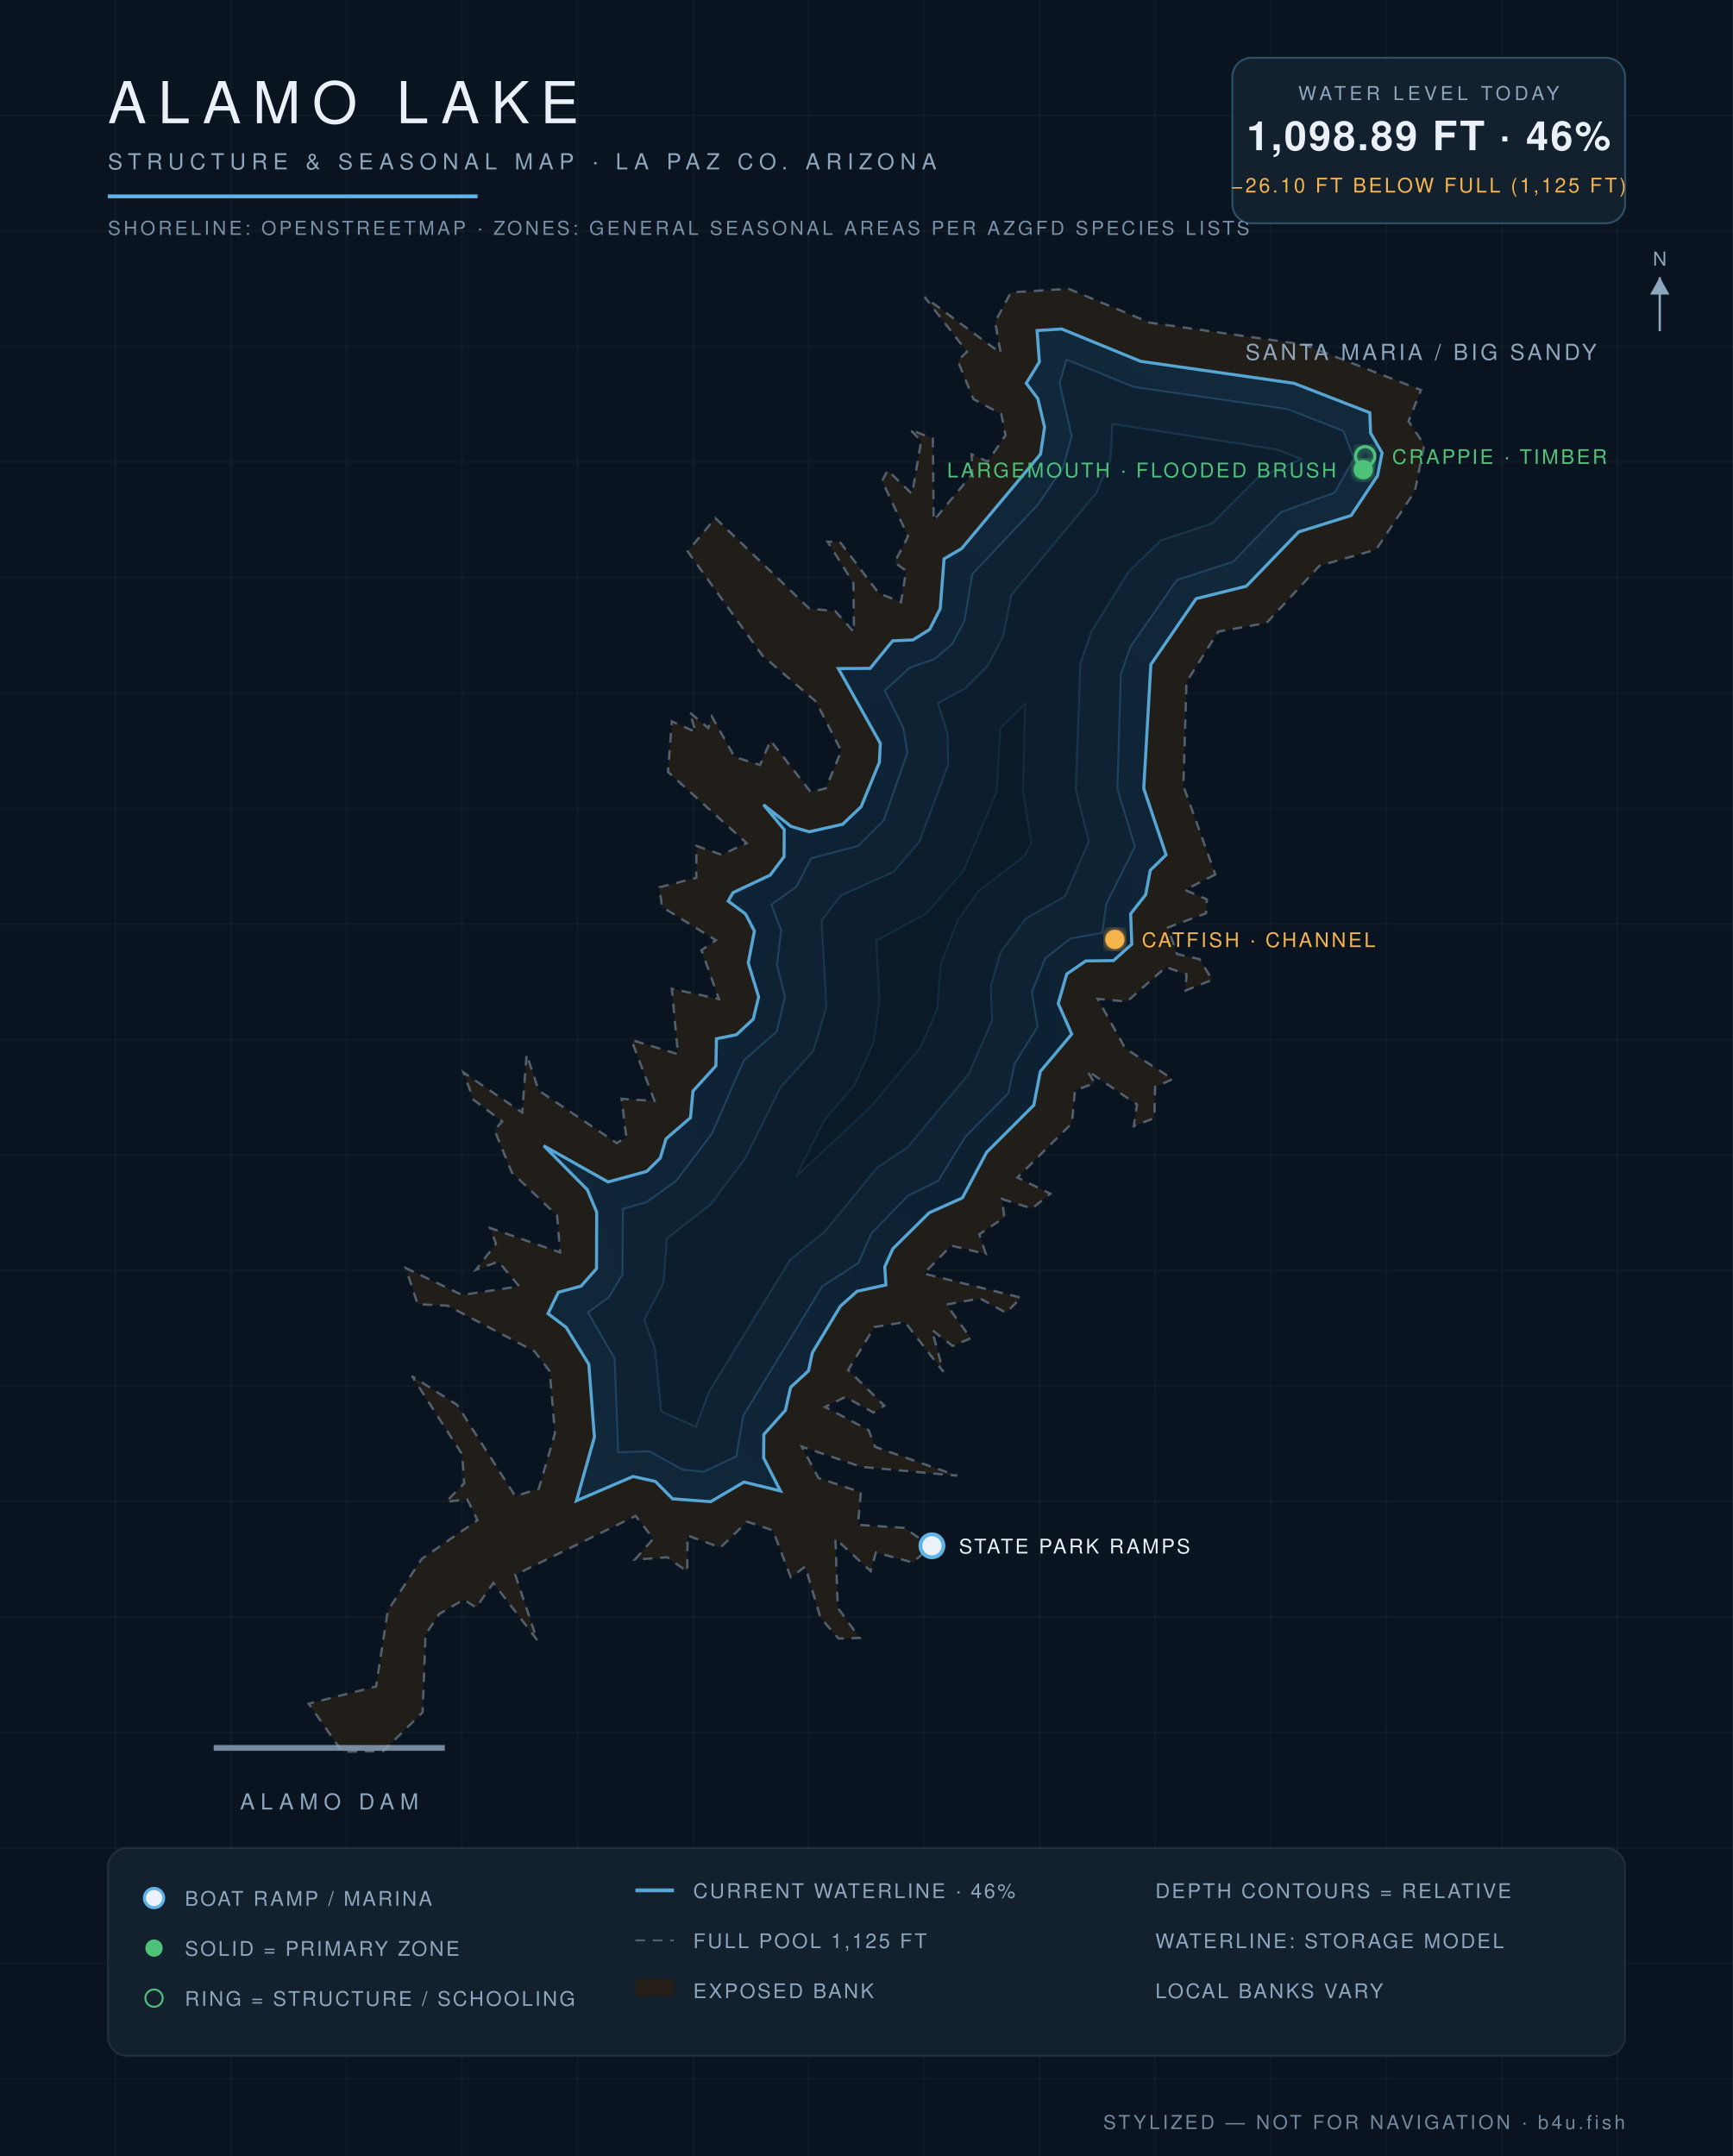
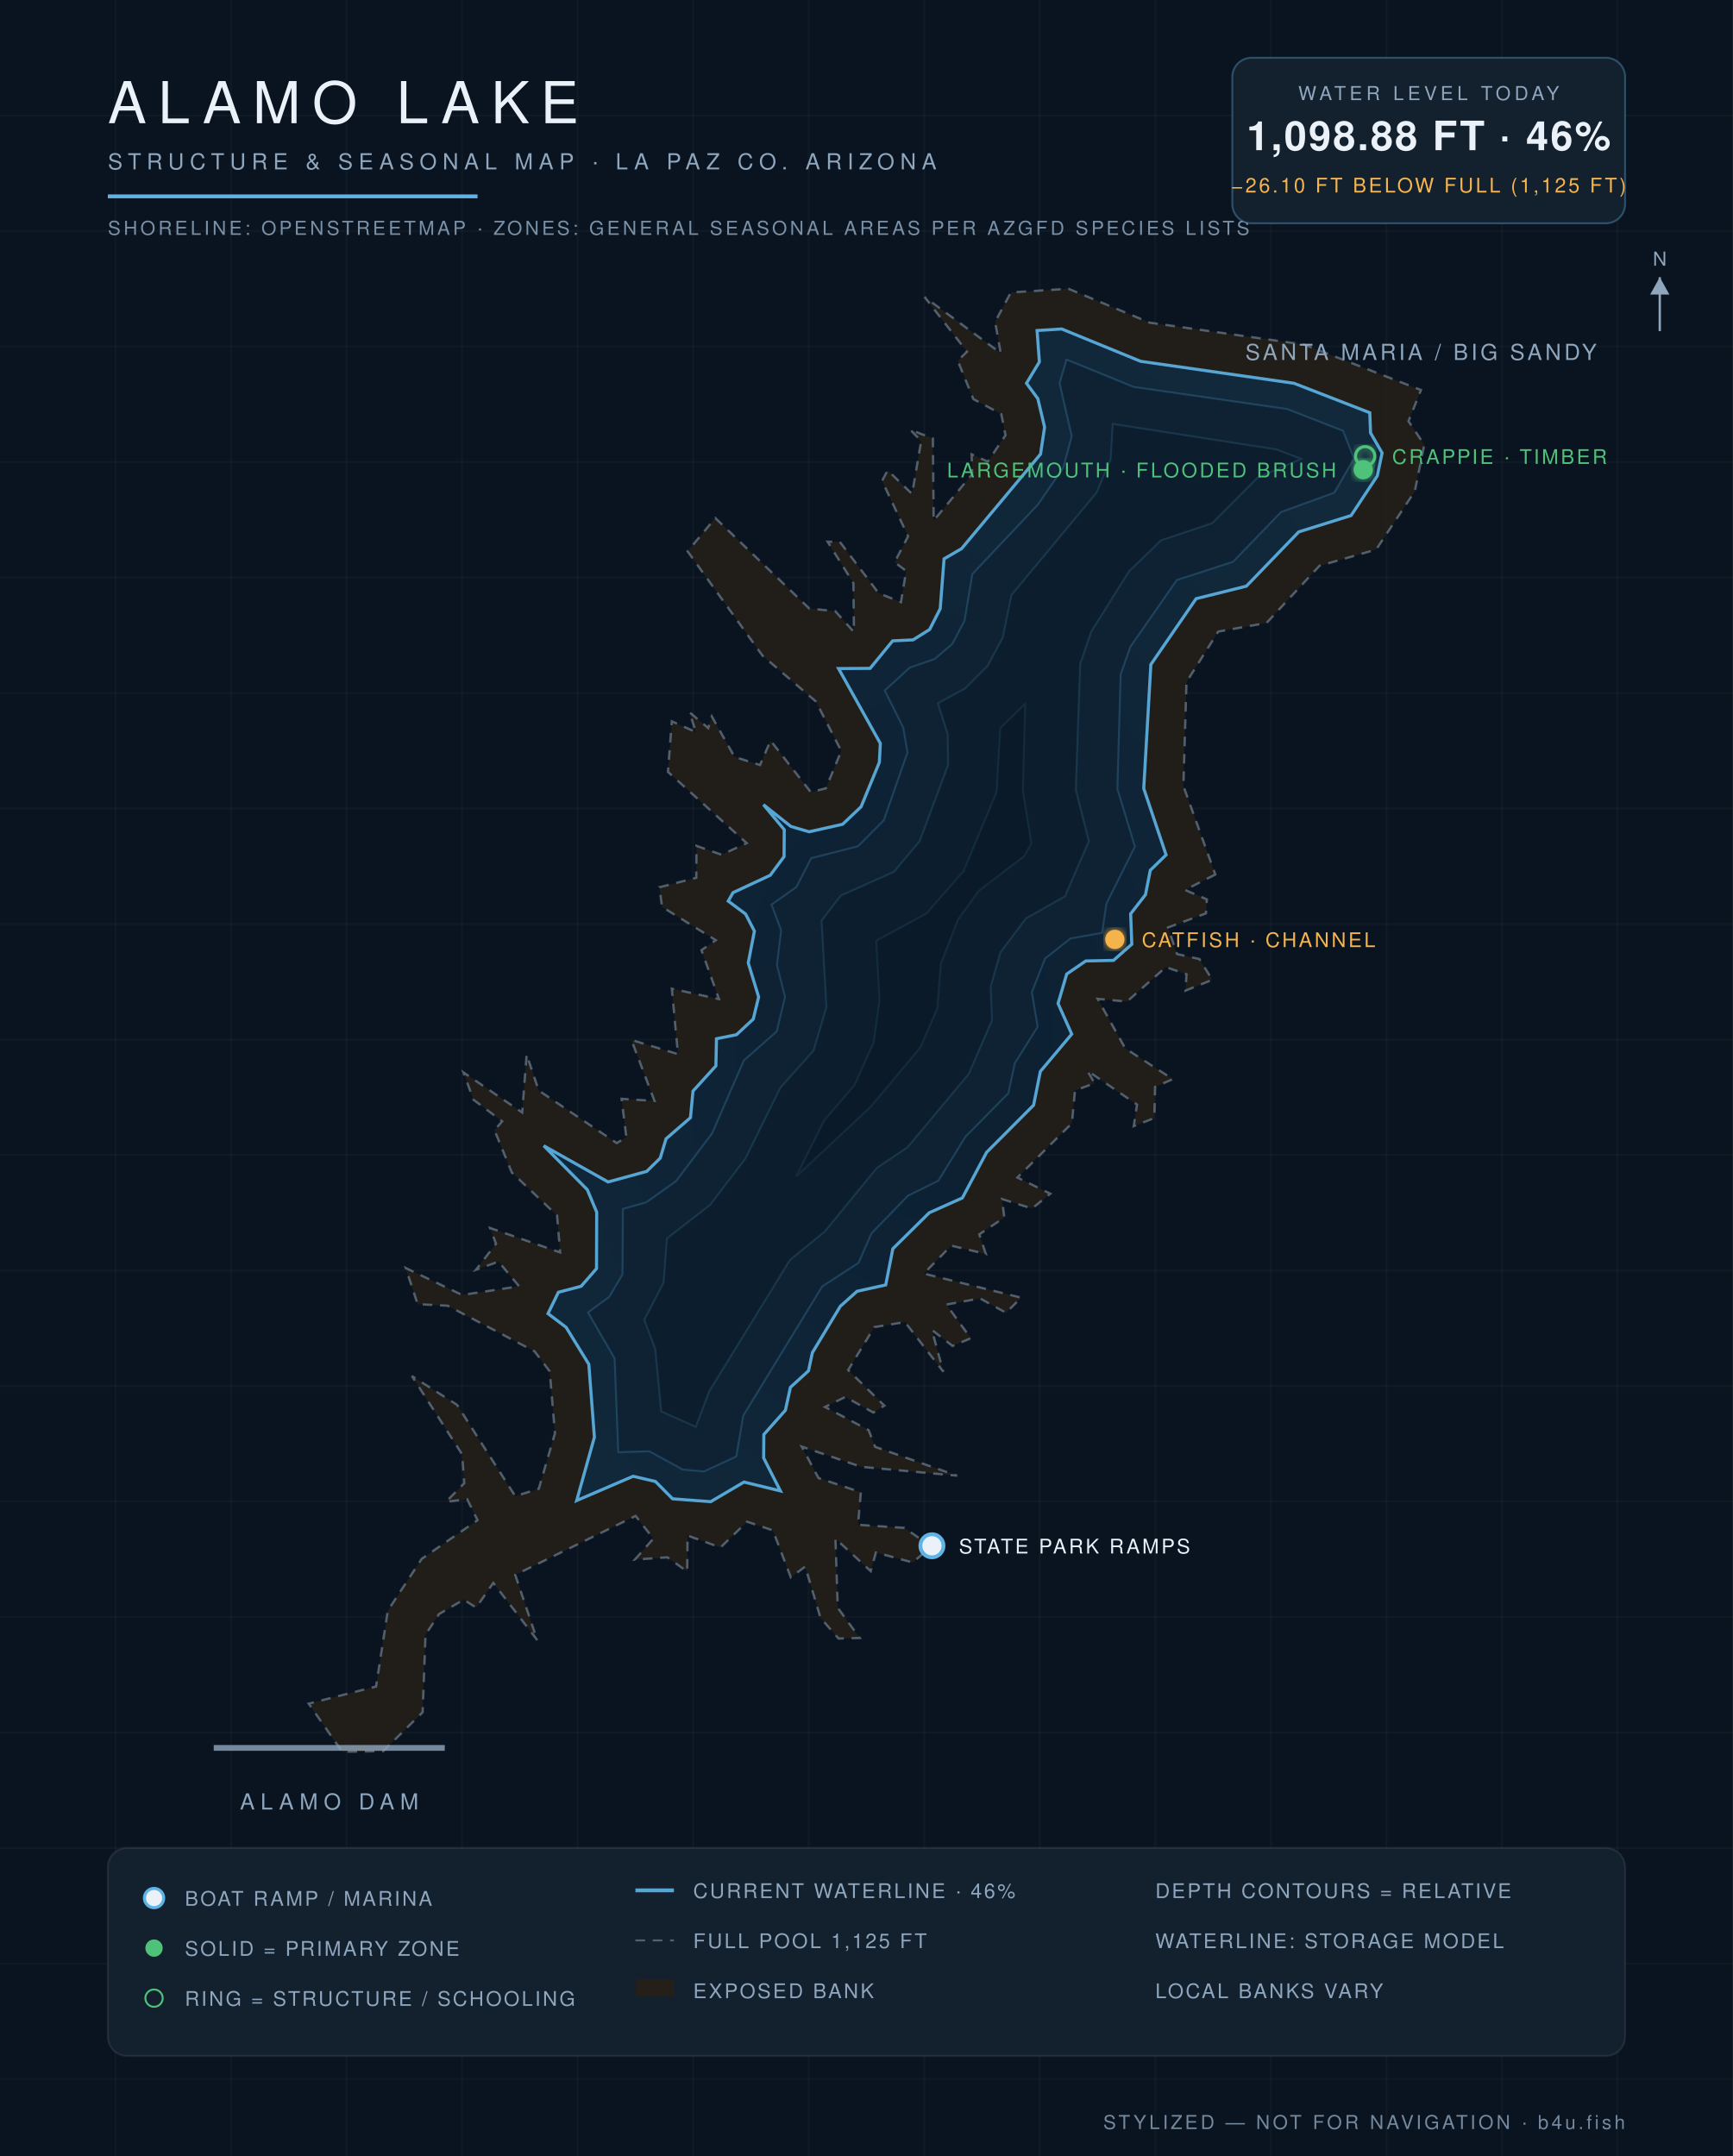
<svg xmlns="http://www.w3.org/2000/svg" viewBox="0 0 900 1120" font-family="Helvetica,Arial,sans-serif">
  <defs>
    <radialGradient id="wg" cx="45%" cy="60%" r="80%">
      <stop offset="0%" stop-color="#0c1f31" />
      <stop offset="55%" stop-color="#102639" />
      <stop offset="100%" stop-color="#13293c" />
    </radialGradient>
    <filter id="glow">
      <feGaussianBlur stdDeviation="2.2" result="b" />
      <feMerge>
        <feMergeNode in="b" />
        <feMergeNode in="SourceGraphic" />
      </feMerge>
    </filter>
  </defs>
  <rect width="900" height="1120" fill="#0a1420" />
  <g stroke="#ffffff" stroke-opacity="0.025">
    <line x1="60" y1="0" x2="60" y2="1120" />
    <line x1="120" y1="0" x2="120" y2="1120" />
    <line x1="180" y1="0" x2="180" y2="1120" />
    <line x1="240" y1="0" x2="240" y2="1120" />
    <line x1="300" y1="0" x2="300" y2="1120" />
    <line x1="360" y1="0" x2="360" y2="1120" />
    <line x1="420" y1="0" x2="420" y2="1120" />
    <line x1="480" y1="0" x2="480" y2="1120" />
    <line x1="540" y1="0" x2="540" y2="1120" />
    <line x1="600" y1="0" x2="600" y2="1120" />
    <line x1="660" y1="0" x2="660" y2="1120" />
    <line x1="720" y1="0" x2="720" y2="1120" />
    <line x1="780" y1="0" x2="780" y2="1120" />
    <line x1="840" y1="0" x2="840" y2="1120" />
    <line x1="0" y1="60" x2="900" y2="60" />
    <line x1="0" y1="120" x2="900" y2="120" />
    <line x1="0" y1="180" x2="900" y2="180" />
    <line x1="0" y1="240" x2="900" y2="240" />
    <line x1="0" y1="300" x2="900" y2="300" />
    <line x1="0" y1="360" x2="900" y2="360" />
    <line x1="0" y1="420" x2="900" y2="420" />
    <line x1="0" y1="480" x2="900" y2="480" />
    <line x1="0" y1="540" x2="900" y2="540" />
    <line x1="0" y1="600" x2="900" y2="600" />
    <line x1="0" y1="660" x2="900" y2="660" />
    <line x1="0" y1="720" x2="900" y2="720" />
    <line x1="0" y1="780" x2="900" y2="780" />
    <line x1="0" y1="840" x2="900" y2="840" />
    <line x1="0" y1="900" x2="900" y2="900" />
    <line x1="0" y1="960" x2="900" y2="960" />
    <line x1="0" y1="1020" x2="900" y2="1020" />
    <line x1="0" y1="1080" x2="900" y2="1080" />
  </g>
  <path d="M 631.2,454.3 L 615.4,462.3 L 626.8,467.2 L 626.3,474.5 L 606.6,481.8 L 611.3,495.6 L 622.9,498.2 L 629.6,509.0 L 615.7,514.6 L 616.2,506.1 L 605.5,502.4 L 585.3,520.3 L 570.1,518.9 L 584.4,544.6 L 609.1,560.6 L 599.9,564.6 L 599.5,580.8 L 588.8,585.0 L 590.5,573.8 L 564.7,556.2 L 568.5,562.7 L 558.3,566.5 L 556.7,583.5 L 528.4,611.7 L 545.5,620.1 L 536.0,627.8 L 520.4,622.9 L 521.6,632.5 L 508.6,641.2 L 512.0,651.4 L 494.0,647.1 L 479.8,661.6 L 530.3,674.1 L 522.5,682.0 L 509.0,674.5 L 491.5,677.7 L 504.2,695.2 L 494.7,699.2 L 484.0,690.9 L 489.9,712.6 L 470.0,686.8 L 454.1,689.4 L 440.5,711.7 L 459.3,730.2 L 453.6,733.8 L 439.0,725.7 L 428.5,730.9 L 451.1,742.9 L 454.5,751.6 L 497.1,766.6 L 447.3,762.0 L 416.4,751.5 L 425.1,767.8 L 447.1,775.2 L 445.6,792.1 L 469.7,793.7 L 483.6,803.3 L 474.1,811.7 L 454.9,806.5 L 452.2,816.2 L 433.9,799.3 L 435.1,835.2 L 446.5,850.9 L 435.5,851.2 L 426.1,840.4 L 418.2,813.8 L 410.7,819.4 L 401.4,795.0 L 388.0,790.5 L 374.2,803.9 L 357.1,797.7 L 356.9,816.4 L 346.6,809.0 L 329.7,810.2 L 339.3,799.3 L 330.1,787.5 L 267.6,818.1 L 279.0,852.0 L 256.2,822.3 L 247.3,835.1 L 240.8,831.0 L 228.0,838.5 L 221.0,849.2 L 219.5,889.5 L 199.0,909.7 L 177.7,910.0 L 160.3,885.0 L 195.3,876.1 L 201.4,836.7 L 219.0,809.8 L 248.0,789.7 L 242.6,778.8 L 231.6,780.2 L 241.1,770.5 L 240.0,755.5 L 213.9,714.8 L 237.4,729.8 L 267.6,777.2 L 279.8,773.4 L 288.2,744.6 L 285.5,712.4 L 277.6,702.0 L 232.5,678.3 L 216.9,677.5 L 210.7,658.7 L 240.0,672.7 L 269.6,668.2 L 258.9,655.4 L 247.2,659.6 L 257.6,646.1 L 254.5,637.9 L 290.9,650.6 L 289.3,631.4 L 265.8,609.1 L 256.8,587.1 L 260.8,582.5 L 245.9,571.3 L 240.7,557.1 L 271.2,577.9 L 273.5,547.8 L 279.8,566.5 L 320.3,593.8 L 325.3,590.8 L 322.8,570.8 L 339.9,571.9 L 327.9,540.2 L 352.1,547.6 L 348.9,513.6 L 373.4,519.0 L 364.3,493.6 L 371.7,488.4 L 343.8,471.1 L 342.5,460.9 L 361.6,456.0 L 361.7,439.4 L 374.7,444.0 L 387.8,438.0 L 346.9,401.0 L 348.9,374.7 L 361.4,380.3 L 358.1,370.0 L 367.8,378.2 L 369.7,372.2 L 381.5,393.2 L 394.7,397.4 L 400.2,384.7 L 421.1,411.5 L 428.9,409.5 L 436.9,390.1 L 423.7,364.4 L 396.0,340.6 L 357.1,286.4 L 371.5,269.1 L 420.3,316.1 L 433.8,317.5 L 443.5,328.3 L 443.2,302.9 L 429.8,281.4 L 436.2,281.5 L 456.3,308.1 L 467.9,312.8 L 470.6,296.6 L 464.6,292.1 L 471.6,278.6 L 458.1,249.8 L 461.0,244.3 L 473.7,256.6 L 478.4,229.1 L 472.7,223.2 L 484.5,227.8 L 484.9,270.4 L 504.9,246.3 L 504.6,236.0 L 513.0,239.8 L 522.2,226.1 L 520.0,215.1 L 505.5,207.3 L 497.4,187.4 L 502.2,182.7 L 480.2,154.3 L 519.7,183.4 L 516.8,167.2 L 525.0,151.9 L 554.9,150.0 L 597.1,167.6 L 677.3,179.0 L 738.0,202.6 L 731.5,218.8 L 739.7,231.0 L 734.8,255.2 L 714.7,285.5 L 685.3,293.9 L 657.8,323.6 L 632.7,328.1 L 616.2,354.3 L 614.6,408.3 L 631.2,454.3 Z" fill="#241f19" fill-opacity="0.9" stroke="#8ea6be" stroke-opacity="0.5" stroke-width="1.2" stroke-dasharray="5 4" />
-   <path d="M 299.4,779.6 L 308.7,746.6 L 305.8,708.7 L 294.0,689.5 L 284.6,682.4 L 290.0,671.3 L 301.8,668.1 L 309.8,659.0 L 309.9,629.7 L 305.0,618.0 L 282.4,595.2 L 315.8,614.0 L 335.9,608.5 L 342.9,601.6 L 345.9,591.6 L 358.6,580.6 L 359.9,566.8 L 371.8,553.7 L 372.1,539.6 L 382.5,537.5 L 391.2,529.4 L 394.0,517.9 L 388.6,500.2 L 391.8,483.7 L 387.2,474.8 L 378.2,468.1 L 380.7,463.7 L 400.0,454.6 L 407.2,445.0 L 407.3,431.0 L 396.5,418.0 L 410.8,429.3 L 420.2,432.1 L 437.6,428.2 L 447.2,419.1 L 456.7,396.0 L 457.2,386.2 L 435.4,347.3 L 451.9,347.2 L 463.6,332.9 L 474.2,332.4 L 482.8,327.0 L 488.3,316.2 L 490.3,290.3 L 499.4,285.0 L 540.4,235.9 L 542.5,221.9 L 539.0,207.1 L 533.0,199.1 L 539.8,188.0 L 538.6,171.7 L 551.4,170.9 L 592.4,187.7 L 672.0,199.1 L 711.4,214.4 L 711.8,224.9 L 717.8,235.3 L 715.4,247.2 L 701.7,267.8 L 674.5,276.3 L 647.3,304.5 L 621.2,311.0 L 597.7,345.2 L 594.0,409.6 L 605.6,444.1 L 597.4,452.1 L 595.0,464.8 L 587.2,474.7 L 587.8,490.5 L 578.3,499.0 L 563.9,499.2 L 554.0,506.0 L 549.6,521.3 L 556.6,537.2 L 540.3,556.6 L 536.9,574.1 L 512.4,598.6 L 499.8,622.3 L 482.6,630.0 L 463.7,648.7 L 459.5,658.1 L 460.1,667.5 L 445.1,670.8 L 436.4,678.6 L 421.9,702.7 L 419.9,712.1 L 410.6,720.7 L 407.9,732.6 L 396.7,745.2 L 396.6,757.4 L 405.3,774.5 L 386.4,769.9 L 369.1,780.1 L 349.3,778.6 L 340.4,769.6 L 328.8,767.0 L 299.4,779.6 Z" fill="url(#wg)" stroke="#5eb4e7" stroke-opacity="0.9" stroke-width="1.6" />
-   <path d="M 323.5,628.0 L 335.6,624.6 L 351.1,613.5 L 369.8,588.8 L 386.3,550.9 L 403.4,535.8 L 407.7,517.9 L 403.5,501.3 L 405.7,483.3 L 400.6,469.9 L 413.6,460.7 L 421.3,445.8 L 445.6,439.5 L 459.0,426.1 L 471.3,390.9 L 469.1,378.0 L 459.5,358.7 L 472.5,346.8 L 485.3,342.4 L 494.6,334.5 L 500.9,322.5 L 505.0,298.2 L 538.9,262.3 L 552.1,243.0 L 556.6,226.6 L 550.3,199.0 L 553.9,186.8 L 588.8,201.0 L 668.5,212.5 L 697.6,223.8 L 703.2,238.2 L 693.1,255.9 L 665.3,266.0 L 640.4,291.8 L 611.2,301.3 L 587.1,335.9 L 582.1,350.3 L 580.3,409.8 L 589.4,439.8 L 574.6,469.4 L 572.4,484.6 L 556.0,487.5 L 542.8,497.9 L 535.9,515.4 L 538.9,533.4 L 527.0,552.4 L 523.7,567.9 L 501.4,590.5 L 487.3,613.4 L 471.6,621.1 L 452.6,640.7 L 445.9,656.0 L 427.0,668.3 L 386.0,735.4 L 382.4,756.6 L 365.6,764.5 L 354.6,763.5 L 337.2,753.9 L 321.1,754.4 L 319.2,705.7 L 305.4,681.8 L 316.4,673.7 L 323.3,662.0 L 323.5,628.0 Z" fill="#0e2233" stroke="#5eb4e7" stroke-opacity="0.22" stroke-width="1" />
-   <path d="M 343.4,733.2 L 340.2,700.8 L 334.6,685.6 L 344.6,666.4 L 346.4,643.3 L 368.9,625.8 L 387.0,601.9 L 405.3,565.0 L 422.5,545.8 L 429.2,523.2 L 426.7,478.2 L 436.7,465.2 L 464.2,452.9 L 477.6,437.0 L 492.4,397.4 L 492.2,381.4 L 487.1,365.3 L 501.3,357.6 L 513.0,345.8 L 520.8,331.1 L 525.3,309.1 L 569.5,255.9 L 576.7,238.7 L 577.8,220.2 L 663.0,233.5 L 675.8,238.5 L 653.1,248.2 L 629.5,271.9 L 603.0,280.7 L 586.4,296.7 L 566.8,328.0 L 561.1,344.8 L 558.7,410.2 L 565.5,437.0 L 553.1,465.6 L 532.8,477.1 L 519.6,494.7 L 514.5,512.5 L 515.3,530.0 L 503.1,557.9 L 471.3,596.0 L 455.4,606.7 L 428.4,639.7 L 410.3,654.5 L 368.3,722.8 L 361.4,741.2 L 343.4,733.2 Z" fill="#0c1e2e" stroke="#5eb4e7" stroke-opacity="0.15" stroke-width="1" />
-   <path d="M 428.1,582.0 L 443.8,563.7 L 453.7,541.7 L 456.8,519.7 L 455.1,488.7 L 481.2,474.5 L 500.3,452.6 L 517.6,411.4 L 519.5,378.3 L 532.4,365.6 L 531.2,410.7 L 535.6,438.1 L 531.9,444.7 L 508.3,462.8 L 497.5,477.7 L 488.6,500.7 L 486.8,523.7 L 478.0,544.1 L 452.0,575.1 L 413.4,611.2 L 428.1,582.0 Z" fill="#0a1a29" stroke="#5eb4e7" stroke-opacity="0.1" stroke-width="1" />
+   <path d="M 299.5,779.5 L 308.7,746.6 L 305.8,708.7 L 294.0,689.5 L 284.6,682.4 L 290.0,671.3 L 301.8,668.2 L 309.8,659.0 L 309.9,629.7 L 305.0,618.0 L 282.4,595.2 L 315.8,614.0 L 335.9,608.5 L 342.9,601.6 L 345.9,591.6 L 358.6,580.6 L 359.9,566.8 L 371.8,553.7 L 372.1,539.6 L 382.5,537.5 L 391.2,529.4 L 394.0,517.9 L 388.6,500.2 L 391.8,483.7 L 387.2,474.8 L 378.2,468.1 L 380.7,463.7 L 400.0,454.7 L 407.2,445.0 L 407.3,431.0 L 396.5,418.0 L 410.7,429.3 L 420.2,432.1 L 437.6,428.2 L 447.2,419.1 L 456.7,396.0 L 457.2,386.2 L 435.5,347.3 L 451.9,347.2 L 463.6,332.9 L 474.2,332.4 L 482.8,327.0 L 488.3,316.2 L 490.3,290.3 L 499.4,285.0 L 540.4,235.9 L 542.5,221.9 L 539.0,207.1 L 533.1,199.1 L 539.8,188.0 L 538.6,171.7 L 551.4,170.9 L 592.4,187.7 L 672.0,199.1 L 711.4,214.4 L 711.8,224.9 L 717.8,235.3 L 715.3,247.2 L 701.7,267.8 L 674.5,276.3 L 647.3,304.5 L 621.2,311.0 L 597.7,345.2 L 594.0,409.6 L 605.6,444.1 L 597.4,452.1 L 594.9,464.8 L 587.2,474.7 L 587.8,490.5 L 578.3,498.9 L 563.9,499.2 L 554.0,506.0 L 549.5,521.3 L 556.6,537.2 L 540.3,556.6 L 536.8,574.1 L 512.4,598.6 L 499.8,622.3 L 482.6,630.0 L 463.7,648.7 L 460.0,667.5 L 445.1,670.8 L 436.4,678.6 L 421.9,702.7 L 419.9,712.1 L 410.5,720.7 L 407.9,732.6 L 396.7,745.2 L 396.6,757.4 L 405.3,774.5 L 386.4,769.9 L 369.1,780.1 L 349.3,778.6 L 340.4,769.6 L 328.8,766.9 L 299.5,779.5 Z" fill="url(#wg)" stroke="#5eb4e7" stroke-opacity="0.9" stroke-width="1.6" />
+   <path d="M 323.5,628.0 L 335.6,624.6 L 351.1,613.6 L 369.8,588.8 L 386.3,550.9 L 403.4,535.8 L 407.7,517.9 L 403.5,501.3 L 405.7,483.3 L 400.7,469.9 L 413.6,460.8 L 421.3,445.8 L 445.6,439.6 L 459.0,426.1 L 471.3,390.9 L 469.1,378.0 L 459.5,358.7 L 472.5,346.8 L 485.3,342.4 L 494.6,334.5 L 500.9,322.5 L 505.0,298.2 L 538.9,262.3 L 552.2,243.0 L 556.6,226.6 L 550.3,199.0 L 553.9,186.8 L 588.8,201.0 L 668.5,212.5 L 697.5,223.8 L 703.2,238.2 L 693.0,255.9 L 665.3,266.0 L 640.4,291.8 L 611.2,301.3 L 587.1,335.9 L 582.0,350.3 L 580.3,409.8 L 589.4,439.8 L 574.6,469.4 L 572.4,484.6 L 556.0,487.5 L 542.8,497.9 L 535.9,515.4 L 538.9,533.4 L 527.0,552.4 L 523.7,567.9 L 501.4,590.5 L 487.3,613.4 L 471.6,621.1 L 452.6,640.7 L 445.9,656.0 L 427.0,668.3 L 386.0,735.4 L 382.4,756.6 L 365.6,764.4 L 354.6,763.4 L 337.2,753.9 L 321.1,754.4 L 319.2,705.7 L 305.4,681.8 L 316.4,673.7 L 323.3,662.0 L 323.5,628.0 Z" fill="#0e2233" stroke="#5eb4e7" stroke-opacity="0.22" stroke-width="1" />
+   <path d="M 343.4,733.2 L 340.3,700.8 L 334.6,685.6 L 344.6,666.4 L 346.4,643.3 L 368.9,625.8 L 387.1,601.9 L 405.3,565.0 L 422.5,545.8 L 429.2,523.2 L 426.7,478.2 L 436.7,465.2 L 464.2,452.9 L 477.6,437.0 L 492.4,397.4 L 492.2,381.4 L 487.1,365.3 L 501.3,357.6 L 513.0,345.8 L 520.8,331.1 L 525.3,309.1 L 569.5,255.9 L 576.8,238.7 L 577.9,220.2 L 663.0,233.5 L 675.7,238.4 L 653.1,248.1 L 629.5,271.8 L 603.0,280.7 L 586.4,296.7 L 566.8,328.0 L 561.0,344.8 L 558.7,410.2 L 565.5,437.0 L 553.1,465.6 L 532.8,477.1 L 519.6,494.7 L 514.5,512.5 L 515.2,530.0 L 503.1,557.9 L 471.3,596.0 L 455.4,606.7 L 428.4,639.7 L 410.3,654.5 L 368.3,722.8 L 361.4,741.2 L 343.4,733.2 Z" fill="#0c1e2e" stroke="#5eb4e7" stroke-opacity="0.15" stroke-width="1" />
+   <path d="M 428.1,582.0 L 443.8,563.7 L 453.7,541.7 L 456.8,519.7 L 455.1,488.7 L 481.2,474.5 L 500.4,452.6 L 517.6,411.4 L 519.5,378.3 L 532.4,365.6 L 531.2,410.7 L 535.6,438.1 L 531.9,444.7 L 508.3,462.8 L 497.5,477.7 L 488.6,500.7 L 486.8,523.7 L 478.0,544.1 L 452.0,575.1 L 413.5,611.1 L 428.1,582.0 Z" fill="#0a1a29" stroke="#5eb4e7" stroke-opacity="0.1" stroke-width="1" />
  <text x="738" y="187" fill="#8ea6be" font-size="11.5" letter-spacing="1.6" text-anchor="middle">SANTA MARIA / BIG SANDY</text>
  <line x1="111" y1="908" x2="231" y2="908" stroke="#8ea6be" stroke-width="3" stroke-opacity="0.8" />
  <text x="171" y="940" fill="#8ea6be" font-size="11.5" letter-spacing="3" text-anchor="middle">ALAMO DAM</text>
  <circle cx="484" cy="803" r="6" fill="#eaf1f8" stroke="#5eb4e7" stroke-width="2" />
  <text x="498" y="807" fill="#eaf1f8" font-size="10.5" letter-spacing="1.2" text-anchor="start">STATE PARK RAMPS</text>
  <circle cx="708" cy="244" r="5" fill="#4fc27a" filter="url(#glow)" />
  <text x="694" y="248" fill="#4fc27a" font-size="10.5" letter-spacing="1.2" text-anchor="end">LARGEMOUTH · FLOODED BRUSH</text>
  <circle cx="709" cy="237" r="5" fill="none" stroke="#4fc27a" stroke-width="1.6" filter="url(#glow)" />
  <text x="723" y="241" fill="#4fc27a" font-size="10.5" letter-spacing="1.2" text-anchor="start">CRAPPIE · TIMBER</text>
  <circle cx="579" cy="488" r="5" fill="#f5b44c" filter="url(#glow)" />
  <text x="593" y="492" fill="#f5b44c" font-size="10.5" letter-spacing="1.2" text-anchor="start">CATFISH · CHANNEL</text>
  <text x="56" y="64" fill="#eaf1f8" font-size="30" letter-spacing="6" font-weight="300">ALAMO LAKE</text>
  <text x="56" y="88" fill="#8ea6be" font-size="11.5" letter-spacing="3">STRUCTURE &amp; SEASONAL MAP · LA PAZ CO. ARIZONA</text>
  <line x1="56" y1="102" x2="248" y2="102" stroke="#5eb4e7" stroke-width="2" />
  <text x="56" y="122" fill="#8ea6be" font-size="10" letter-spacing="1.5" opacity="0.85">SHORELINE: OPENSTREETMAP · ZONES: GENERAL SEASONAL AREAS PER AZGFD SPECIES LISTS</text>
  <g>
    <rect x="640" y="30" width="204" height="86" rx="10" fill="#13202e" stroke="#5eb4e7" stroke-opacity="0.35" />
    <text x="742" y="52" fill="#8ea6be" font-size="10" letter-spacing="2" text-anchor="middle">WATER LEVEL TODAY</text>
-     <text x="742" y="78" fill="#eaf1f8" font-size="21" letter-spacing="1" text-anchor="middle" font-weight="600">1,098.89 FT · 46%</text>
+     <text x="742" y="78" fill="#eaf1f8" font-size="21" letter-spacing="1" text-anchor="middle" font-weight="600">1,098.88 FT · 46%</text>
    <text x="742" y="100" fill="#f5b44c" font-size="10.5" letter-spacing="1.2" text-anchor="middle">−26.10 FT BELOW FULL (1,125 FT)</text>
  </g>
  <g font-size="10.5" letter-spacing="1.1">
    <rect x="56" y="960" width="788" height="108" rx="10" fill="#13202e" stroke="#ffffff" stroke-opacity="0.08" />
    <circle cx="80" cy="986" r="5" fill="#eaf1f8" stroke="#5eb4e7" stroke-width="1.6" />
    <text x="96" y="990" fill="#8ea6be">BOAT RAMP / MARINA</text>
    <circle cx="80" cy="1012" r="4.5" fill="#4fc27a" />
    <text x="96" y="1016" fill="#8ea6be">SOLID = PRIMARY ZONE</text>
    <circle cx="80" cy="1038" r="4.5" fill="none" stroke="#4fc27a" />
    <text x="96" y="1042" fill="#8ea6be">RING = STRUCTURE / SCHOOLING</text>
    <line x1="330" y1="982" x2="350" y2="982" stroke="#5eb4e7" stroke-opacity="0.9" stroke-width="2" />
    <text x="360" y="986" fill="#8ea6be">CURRENT WATERLINE · 46%</text>
    <line x1="330" y1="1008" x2="350" y2="1008" stroke="#8ea6be" stroke-opacity="0.5" stroke-dasharray="5 4" />
    <text x="360" y="1012" fill="#8ea6be">FULL POOL 1,125 FT</text>
    <rect x="330" y="1028" width="20" height="9" fill="#241f19" />
    <text x="360" y="1038" fill="#8ea6be">EXPOSED BANK</text>
    <text x="600" y="986" fill="#8ea6be">DEPTH CONTOURS = RELATIVE</text>
    <text x="600" y="1012" fill="#8ea6be">WATERLINE: STORAGE MODEL</text>
    <text x="600" y="1038" fill="#8ea6be">LOCAL BANKS VARY</text>
  </g>
  <text x="844" y="1106" fill="#8ea6be" font-size="10" letter-spacing="1.5" text-anchor="end" opacity="0.8">STYLIZED — NOT FOR NAVIGATION · b4u.fish</text>
  <g transform="translate(862,158)" stroke="#8ea6be" fill="#8ea6be">
    <line x1="0" y1="14" x2="0" y2="-14" stroke-width="1.2" />
    <path d="M 0,-14 l 5,9 h -10 z" stroke="none" />
    <text x="0" y="-20" font-size="10" text-anchor="middle" stroke="none">N</text>
  </g>
</svg>
